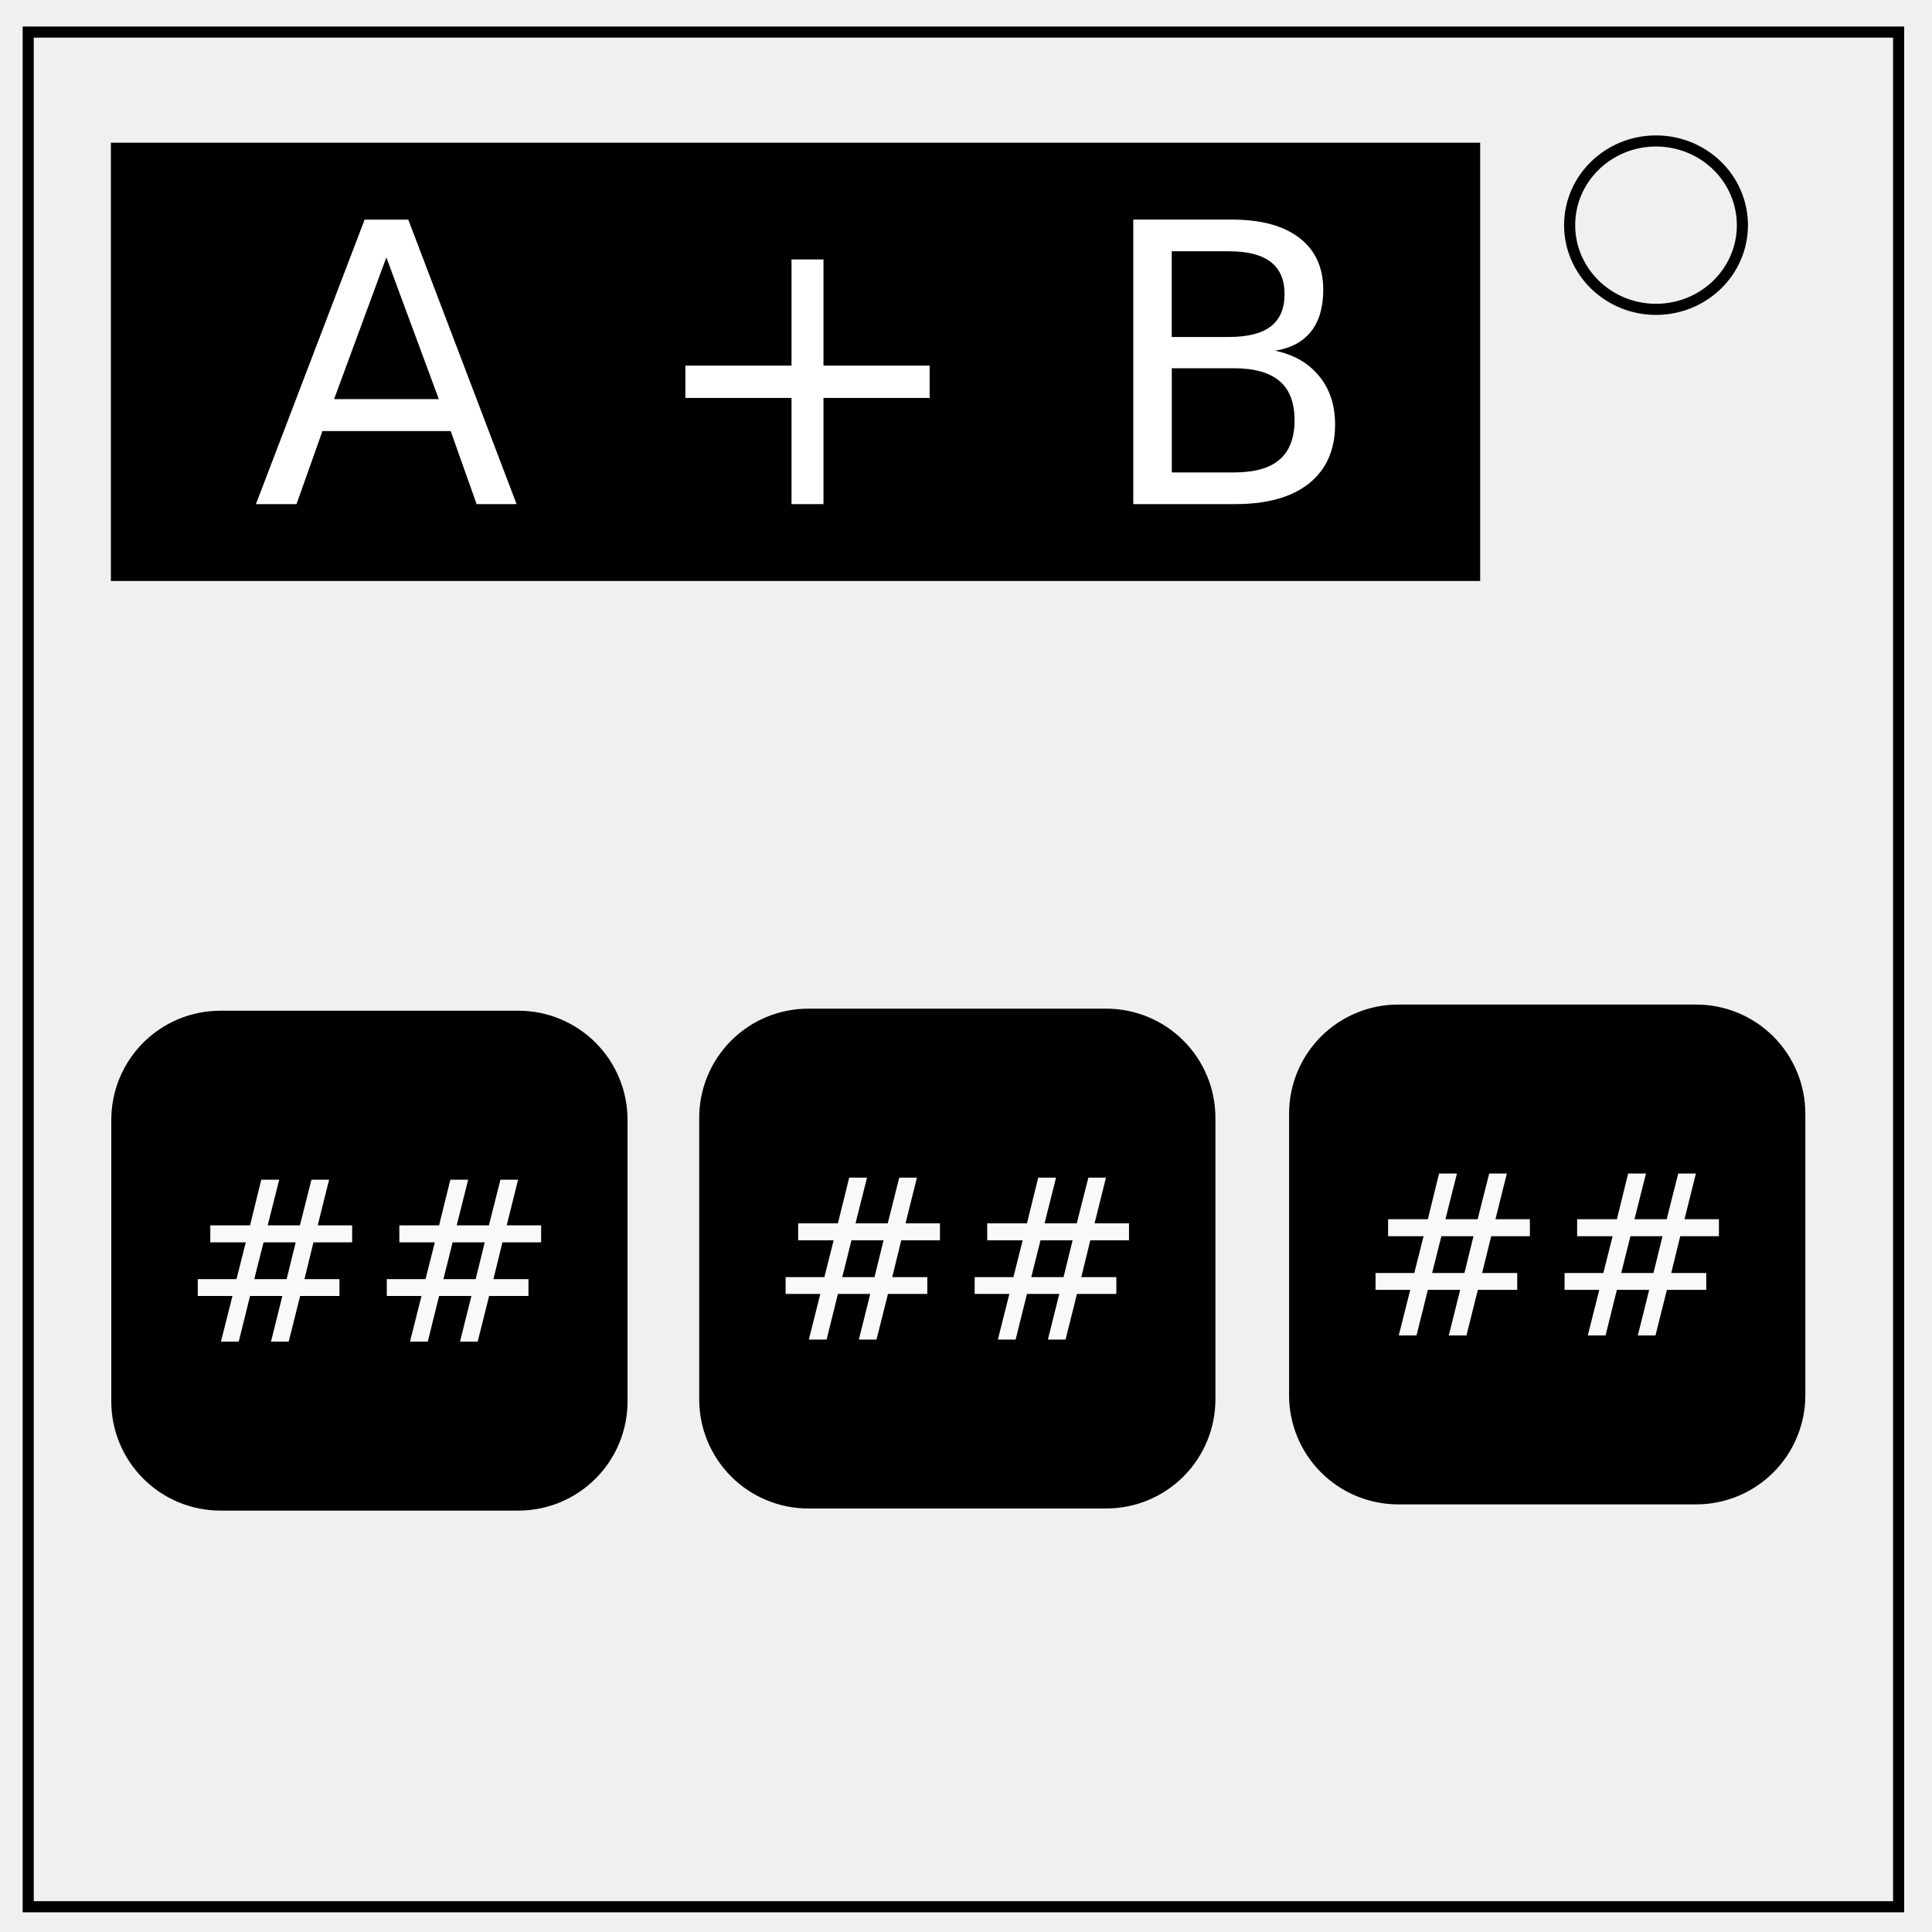
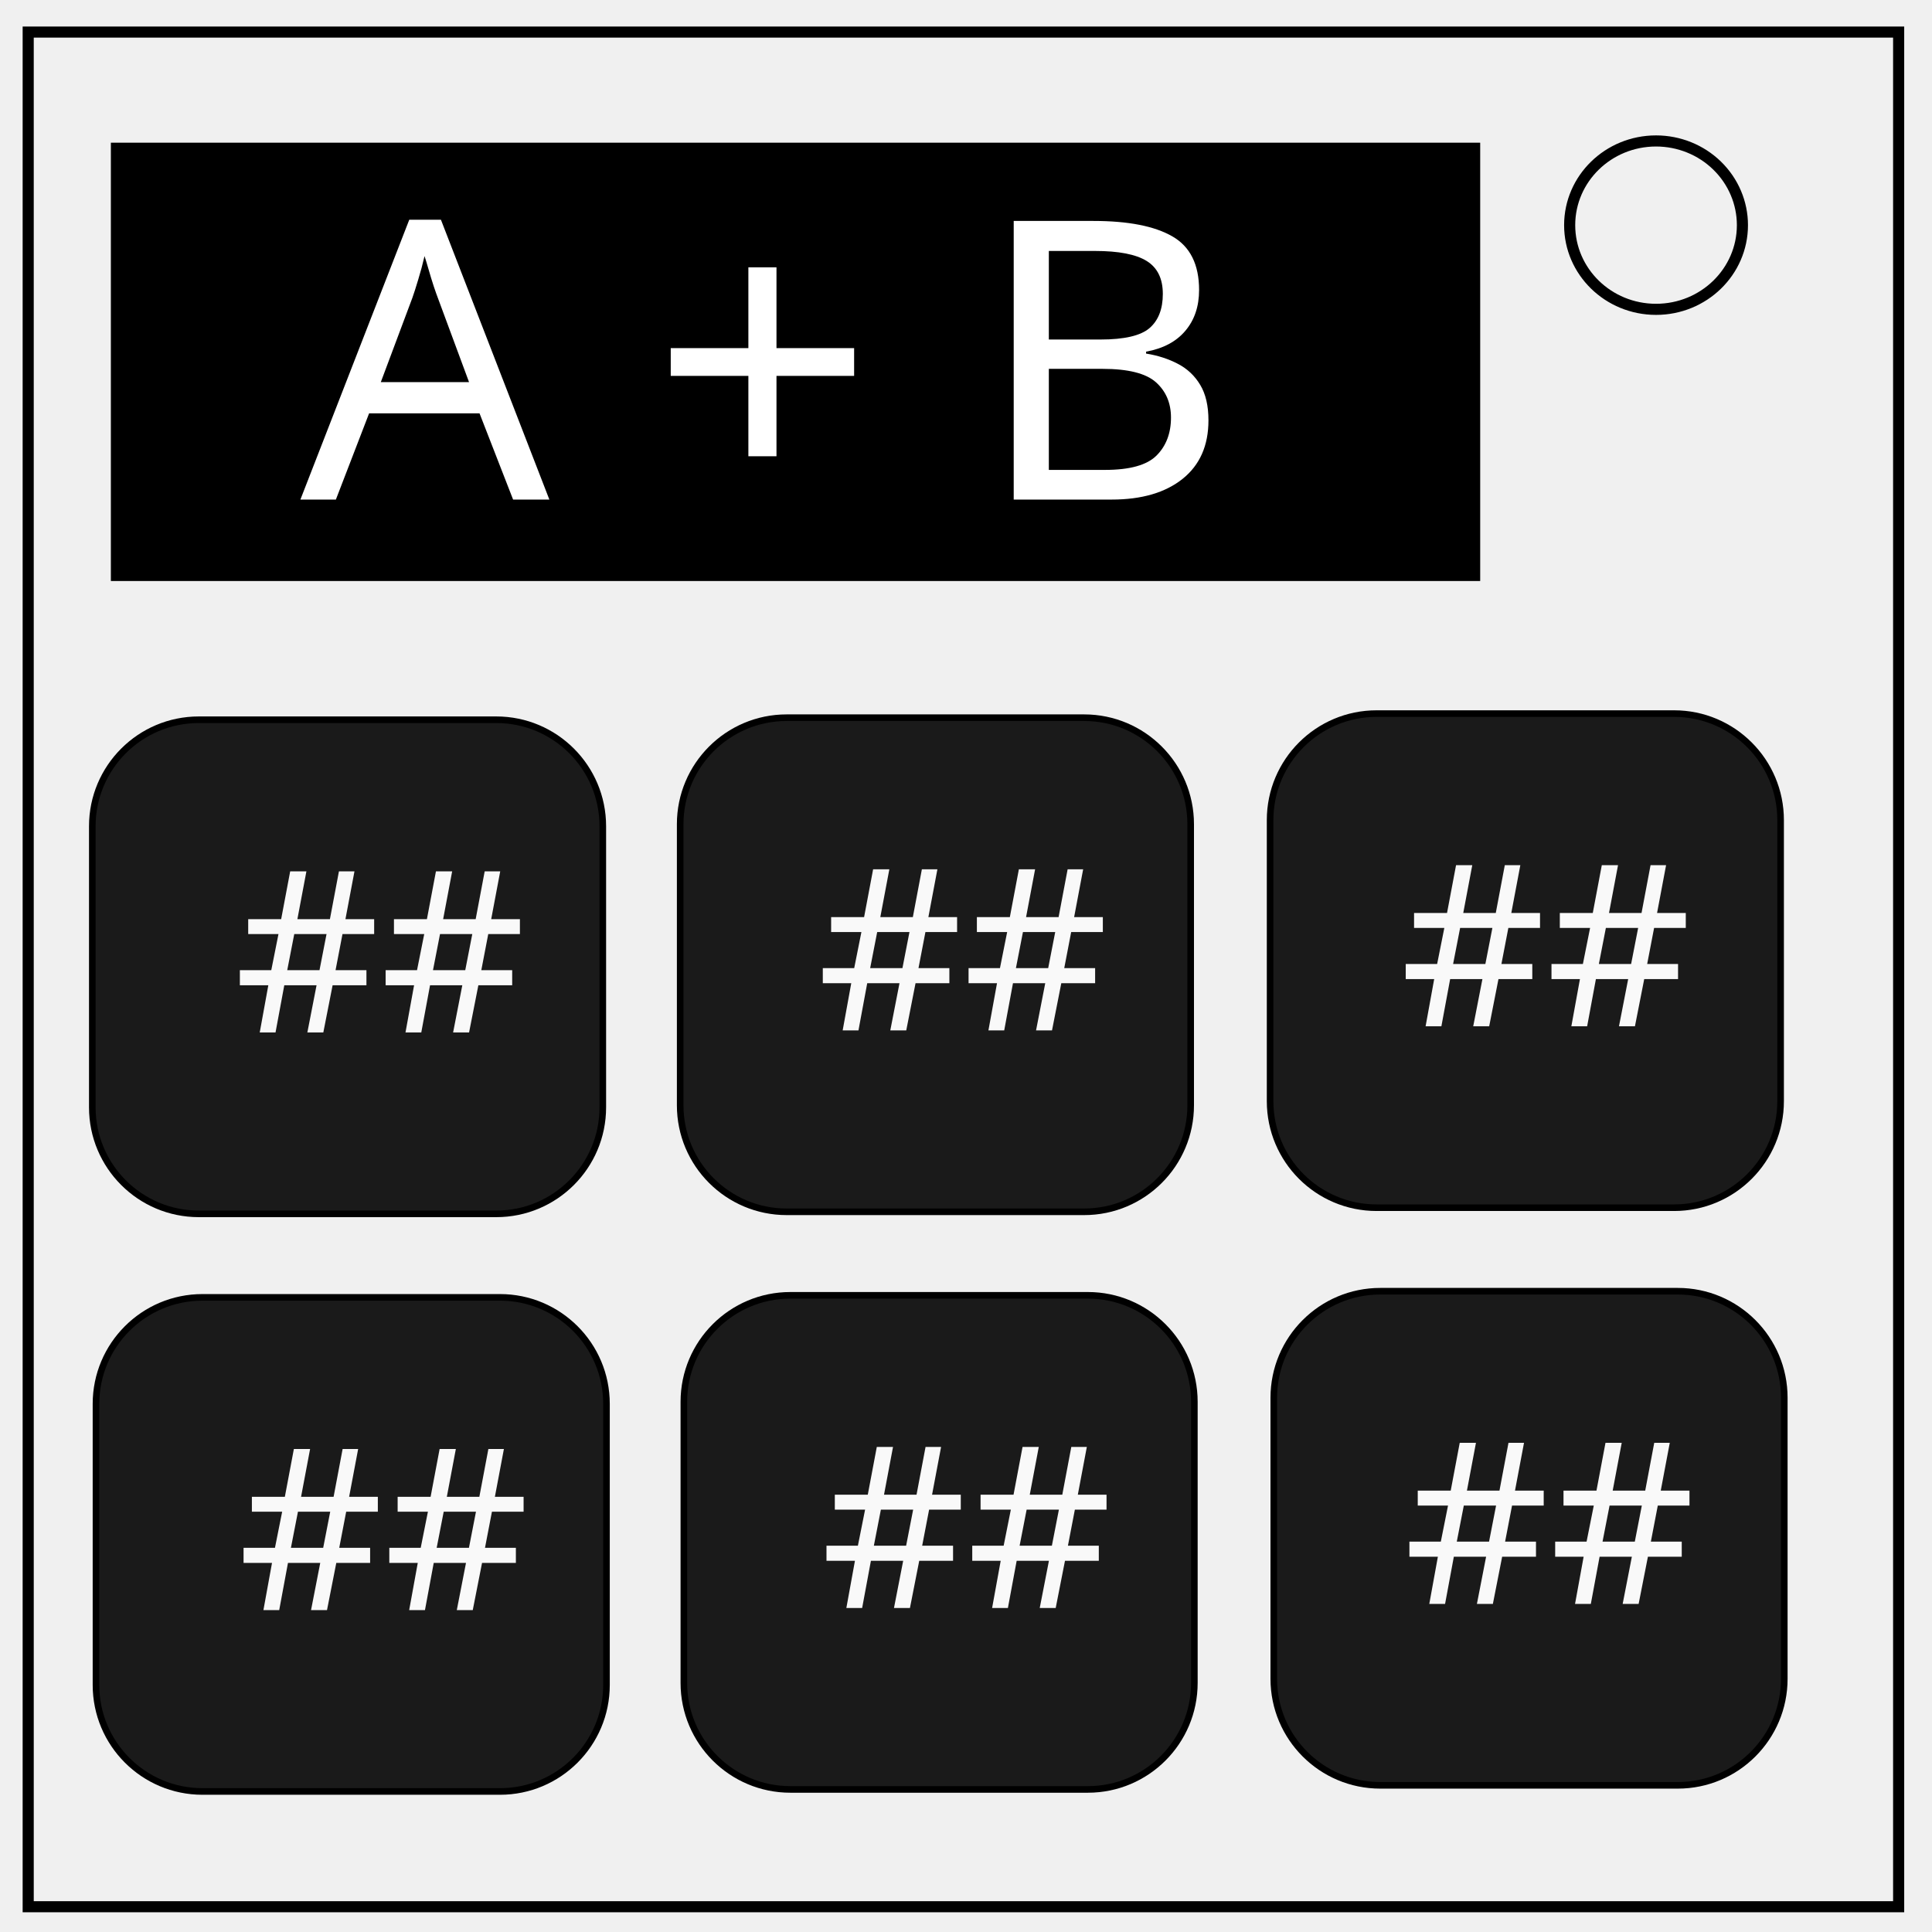
- <svg xmlns="http://www.w3.org/2000/svg" fill="none" viewBox="0 0 348 348">
-   <path fill="#000" stroke="#000" stroke-width="1.03" d="M20.49 26.22v77.92H266.1V26.22H20.49zM251.9 181.46a19.14 19.14 0 00-19.19 19.19v50.63a19.14 19.14 0 0019.19 19.18h53.58a19.14 19.14 0 0019.19-19.18v-50.63a19.14 19.14 0 00-19.19-19.19H251.9zm-106.26.74a19.14 19.14 0 00-19.18 19.19v50.63a19.14 19.14 0 0019.18 19.18h53.58a19.14 19.14 0 0019.19-19.18v-50.63a19.14 19.14 0 00-19.19-19.19h-53.58zm-105.89.37a19.14 19.14 0 00-19.19 19.19v50.62a19.15 19.15 0 0019.19 19.2h53.58a19.15 19.15 0 0019.19-19.2v-50.62a19.14 19.14 0 00-19.19-19.19H39.75z" />
-   <path stroke="#000" stroke-width="2" d="M5.08 5.78h336.91v337.67H5.08z" />
-   <path stroke="#000" stroke-width="2" d="M282.73 40.55c0-8.37 6.97-15.16 15.56-15.16 4.13 0 8.09 1.6 11 4.44a14.97 14.97 0 014.56 10.72c0 8.38-6.96 15.17-15.56 15.17-8.59 0-15.56-6.8-15.56-15.17z" />
-   <path fill="#fff" d="M65.68 39.56L46.1 90.8h7.31l4.67-13.15h23.1l4.67 13.15h7.2L73.54 39.56h-7.86zm138.45 0V90.8h18.4c5.74 0 10.17-1.25 13.28-3.74 3.11-2.5 4.67-6.03 4.67-10.6 0-3.48-.95-6.38-2.85-8.69-1.88-2.33-4.52-3.87-7.93-4.6 2.84-.46 4.99-1.61 6.45-3.46 1.46-1.86 2.2-4.35 2.2-7.49 0-4.05-1.43-7.17-4.3-9.37-2.85-2.2-6.92-3.3-12.21-3.3h-17.71zm6.93 5.7h10.26c3.4 0 5.9.64 7.56 1.92 1.67 1.28 2.5 3.21 2.5 5.8 0 2.6-.83 4.55-2.5 5.83-1.65 1.26-4.17 1.89-7.56 1.89h-10.26V45.26zM69.6 46.39l9.44 25.5H60.18l9.4-25.5zm72.97.34v19.12h-19.12v5.83h19.12V90.8h5.76V71.68h19.12v-5.83h-19.12V46.73h-5.76zm68.5 19.6h11.12c3.73 0 6.49.77 8.27 2.3 1.81 1.5 2.72 3.87 2.72 7.07 0 3.18-.9 5.55-2.72 7.1-1.78 1.54-4.54 2.3-8.27 2.3h-11.12V66.33z" />
-   <path fill="#f9f9f9" d="M259.21 211.38l-2.02 8.23h-7.16v3.06h6.39l-1.67 6.63h-6.98v3.03h6.25l-2.07 8.22h3.2l2.04-8.22h5.82l-2.05 8.22h3.18l2.06-8.22h7.09v-3.03h-6.32l1.63-6.63h6.97v-3.06h-6.2l2.05-8.23h-3.18l-2.08 8.23h-5.8l2.07-8.23h-3.22zm34.06 0l-2.03 8.23h-7.16v3.06h6.39l-1.67 6.63h-6.98v3.03h6.25l-2.07 8.22h3.2l2.04-8.22h5.82l-2.05 8.22h3.18l2.06-8.22h7.09v-3.03h-6.31l1.62-6.63h6.97v-3.06h-6.2l2.05-8.23h-3.18l-2.08 8.23h-5.8l2.07-8.23h-3.21zm-140.31.74l-2.03 8.23h-7.16v3.06h6.39l-1.67 6.63h-6.98v3.03h6.25l-2.07 8.22h3.2l2.04-8.22h5.82l-2.05 8.22h3.18l2.06-8.22h7.09v-3.03h-6.32l1.63-6.63h6.97v-3.06h-6.2l2.05-8.23h-3.18l-2.08 8.23h-5.8l2.07-8.23h-3.21zm34.05 0l-2.03 8.23h-7.16v3.06h6.39l-1.67 6.63h-6.98v3.03h6.25l-2.07 8.22h3.2l2.04-8.22h5.82l-2.05 8.22h3.18l2.06-8.22h7.09v-3.03h-6.31l1.62-6.63h6.97v-3.06h-6.2l2.05-8.23h-3.17l-2.09 8.23h-5.8l2.07-8.23h-3.21zm-139.95.37l-2.02 8.23h-7.16v3.06h6.39l-1.67 6.62h-6.98v3.04h6.25l-2.07 8.22H43l2.04-8.22h5.82l-2.05 8.22H52l2.06-8.22h7.08v-3.04h-6.3l1.62-6.62h6.97v-3.06h-6.2l2.05-8.23H56.1l-2.08 8.23h-5.8l2.07-8.23h-3.22zm34.06 0l-2.03 8.23h-7.16v3.06h6.39l-1.67 6.62h-6.98v3.04h6.25l-2.07 8.22h3.2l2.04-8.22h5.82l-2.05 8.22h3.18l2.06-8.22h7.09v-3.04h-6.31l1.62-6.62h6.97v-3.06h-6.2l2.05-8.23h-3.18l-2.08 8.23h-5.8l2.07-8.23h-3.21zm178.51 10.18h5.78l-1.63 6.63h-5.82l1.67-6.63zm34.05 0h5.78l-1.63 6.63h-5.81l1.66-6.63zm-140.3.74h5.77l-1.63 6.63h-5.81l1.66-6.63zm34.04 0h5.78l-1.63 6.63h-5.81l1.66-6.63zm-139.94.37h5.78l-1.63 6.62H45.8l1.67-6.62zm34.05 0h5.78l-1.63 6.62h-5.81l1.66-6.62z" />
+ <svg xmlns="http://www.w3.org/2000/svg" viewBox="0.0 0.0 348.0 348.0" fill="none" version="1.1" id="svg6">
+   <defs id="defs10" />
+   <path d="M5.079 5.776h336.913v337.67H5.08z" stroke-width="2" stroke="#000" id="path2" />
+   <path d="M282.734 40.554c0-8.376 6.966-15.165 15.56-15.165 4.126 0 8.084 1.597 11.001 4.441 2.918 2.844 4.558 6.702 4.558 10.724 0 8.376-6.966 15.165-15.56 15.165-8.593 0-15.559-6.79-15.559-15.165z" stroke-width="2" stroke="#000" id="path4" />
+   <rect style="fill:#000000;stroke:#000000;stroke-width:1.034" id="rect14" width="245.613" height="77.919" x="20.488" y="26.22" />
+   <text xml:space="preserve" style="font-style:normal;font-weight:normal;font-size:70.291px;line-height:1.25;font-family:sans-serif;fill:#ffffff;fill-opacity:1;stroke:none;stroke-width:1.757" x="54.108" y="89.985" id="text18">
+     <tspan id="tspan16" x="54.108" y="89.985" style="stroke-width:1.757">A + B</tspan>
+   </text>
+   <rect style="fill:#1a1a1a;stroke:#000000;stroke-width:1.188" id="rect24" width="91.953" height="89.001" x="17.289" y="233.687" ry="19.186" />
+   <text xml:space="preserve" style="font-style:normal;font-weight:normal;font-size:40.64px;line-height:1.25;font-family:sans-serif;fill:#f9f9f9;fill-opacity:1;stroke:none;stroke-width:1.016" x="42.855" y="290.012" id="text28">
+     <tspan id="tspan26" x="42.855" y="290.012" style="stroke-width:1.016">##</tspan>
+   </text>
+   <rect style="fill:#1a1a1a;stroke:#000000;stroke-width:1.188" id="rect24-3" width="91.953" height="89.001" x="123.18" y="233.318" ry="19.186" />
+   <text xml:space="preserve" style="font-style:normal;font-weight:normal;font-size:40.64px;line-height:1.25;font-family:sans-serif;fill:#f9f9f9;fill-opacity:1;stroke:none;stroke-width:1.016" x="147.855" y="289.643" id="text28-8">
+     <tspan id="tspan26-4" x="147.855" y="289.643" style="stroke-width:1.016">##</tspan>
+   </text>
+   <rect style="fill:#1a1a1a;stroke:#000000;stroke-width:1.188" id="rect24-3-0" width="91.953" height="89.001" x="229.44" y="232.58" ry="19.186" />
+   <text xml:space="preserve" style="font-style:normal;font-weight:normal;font-size:40.64px;line-height:1.25;font-family:sans-serif;fill:#f9f9f9;fill-opacity:1;stroke:none;stroke-width:1.016" x="252.855" y="288.905" id="text28-8-2">
+     <tspan id="tspan26-4-4" x="252.855" y="288.905" style="stroke-width:1.016">##</tspan>
+   </text>
+   <rect style="fill:#1a1a1a;stroke:#000000;stroke-width:1.188" id="rect24-6" width="91.953" height="89.001" x="16.626" y="129.643" ry="19.186" />
+   <text xml:space="preserve" style="font-style:normal;font-weight:normal;font-size:40.64px;line-height:1.25;font-family:sans-serif;fill:#f9f9f9;fill-opacity:1;stroke:none;stroke-width:1.016" x="42.192" y="185.969" id="text28-2">
+     <tspan id="tspan26-2" x="42.192" y="185.969" style="stroke-width:1.016">##</tspan>
+   </text>
+   <rect style="fill:#1a1a1a;stroke:#000000;stroke-width:1.188" id="rect24-3-9" width="91.953" height="89.001" x="122.517" y="129.274" ry="19.186" />
+   <text xml:space="preserve" style="font-style:normal;font-weight:normal;font-size:40.64px;line-height:1.25;font-family:sans-serif;fill:#f9f9f9;fill-opacity:1;stroke:none;stroke-width:1.016" x="147.192" y="185.6" id="text28-8-4">
+     <tspan id="tspan26-4-8" x="147.192" y="185.6" style="stroke-width:1.016">##</tspan>
+   </text>
+   <rect style="fill:#1a1a1a;stroke:#000000;stroke-width:1.188" id="rect24-3-0-7" width="91.953" height="89.001" x="228.777" y="128.536" ry="19.186" />
+   <text xml:space="preserve" style="font-style:normal;font-weight:normal;font-size:40.64px;line-height:1.25;font-family:sans-serif;fill:#f9f9f9;fill-opacity:1;stroke:none;stroke-width:1.016" x="252.192" y="184.862" id="text28-8-2-1">
+     <tspan id="tspan26-4-4-9" x="252.192" y="184.862" style="stroke-width:1.016">##</tspan>
+   </text>
</svg>
